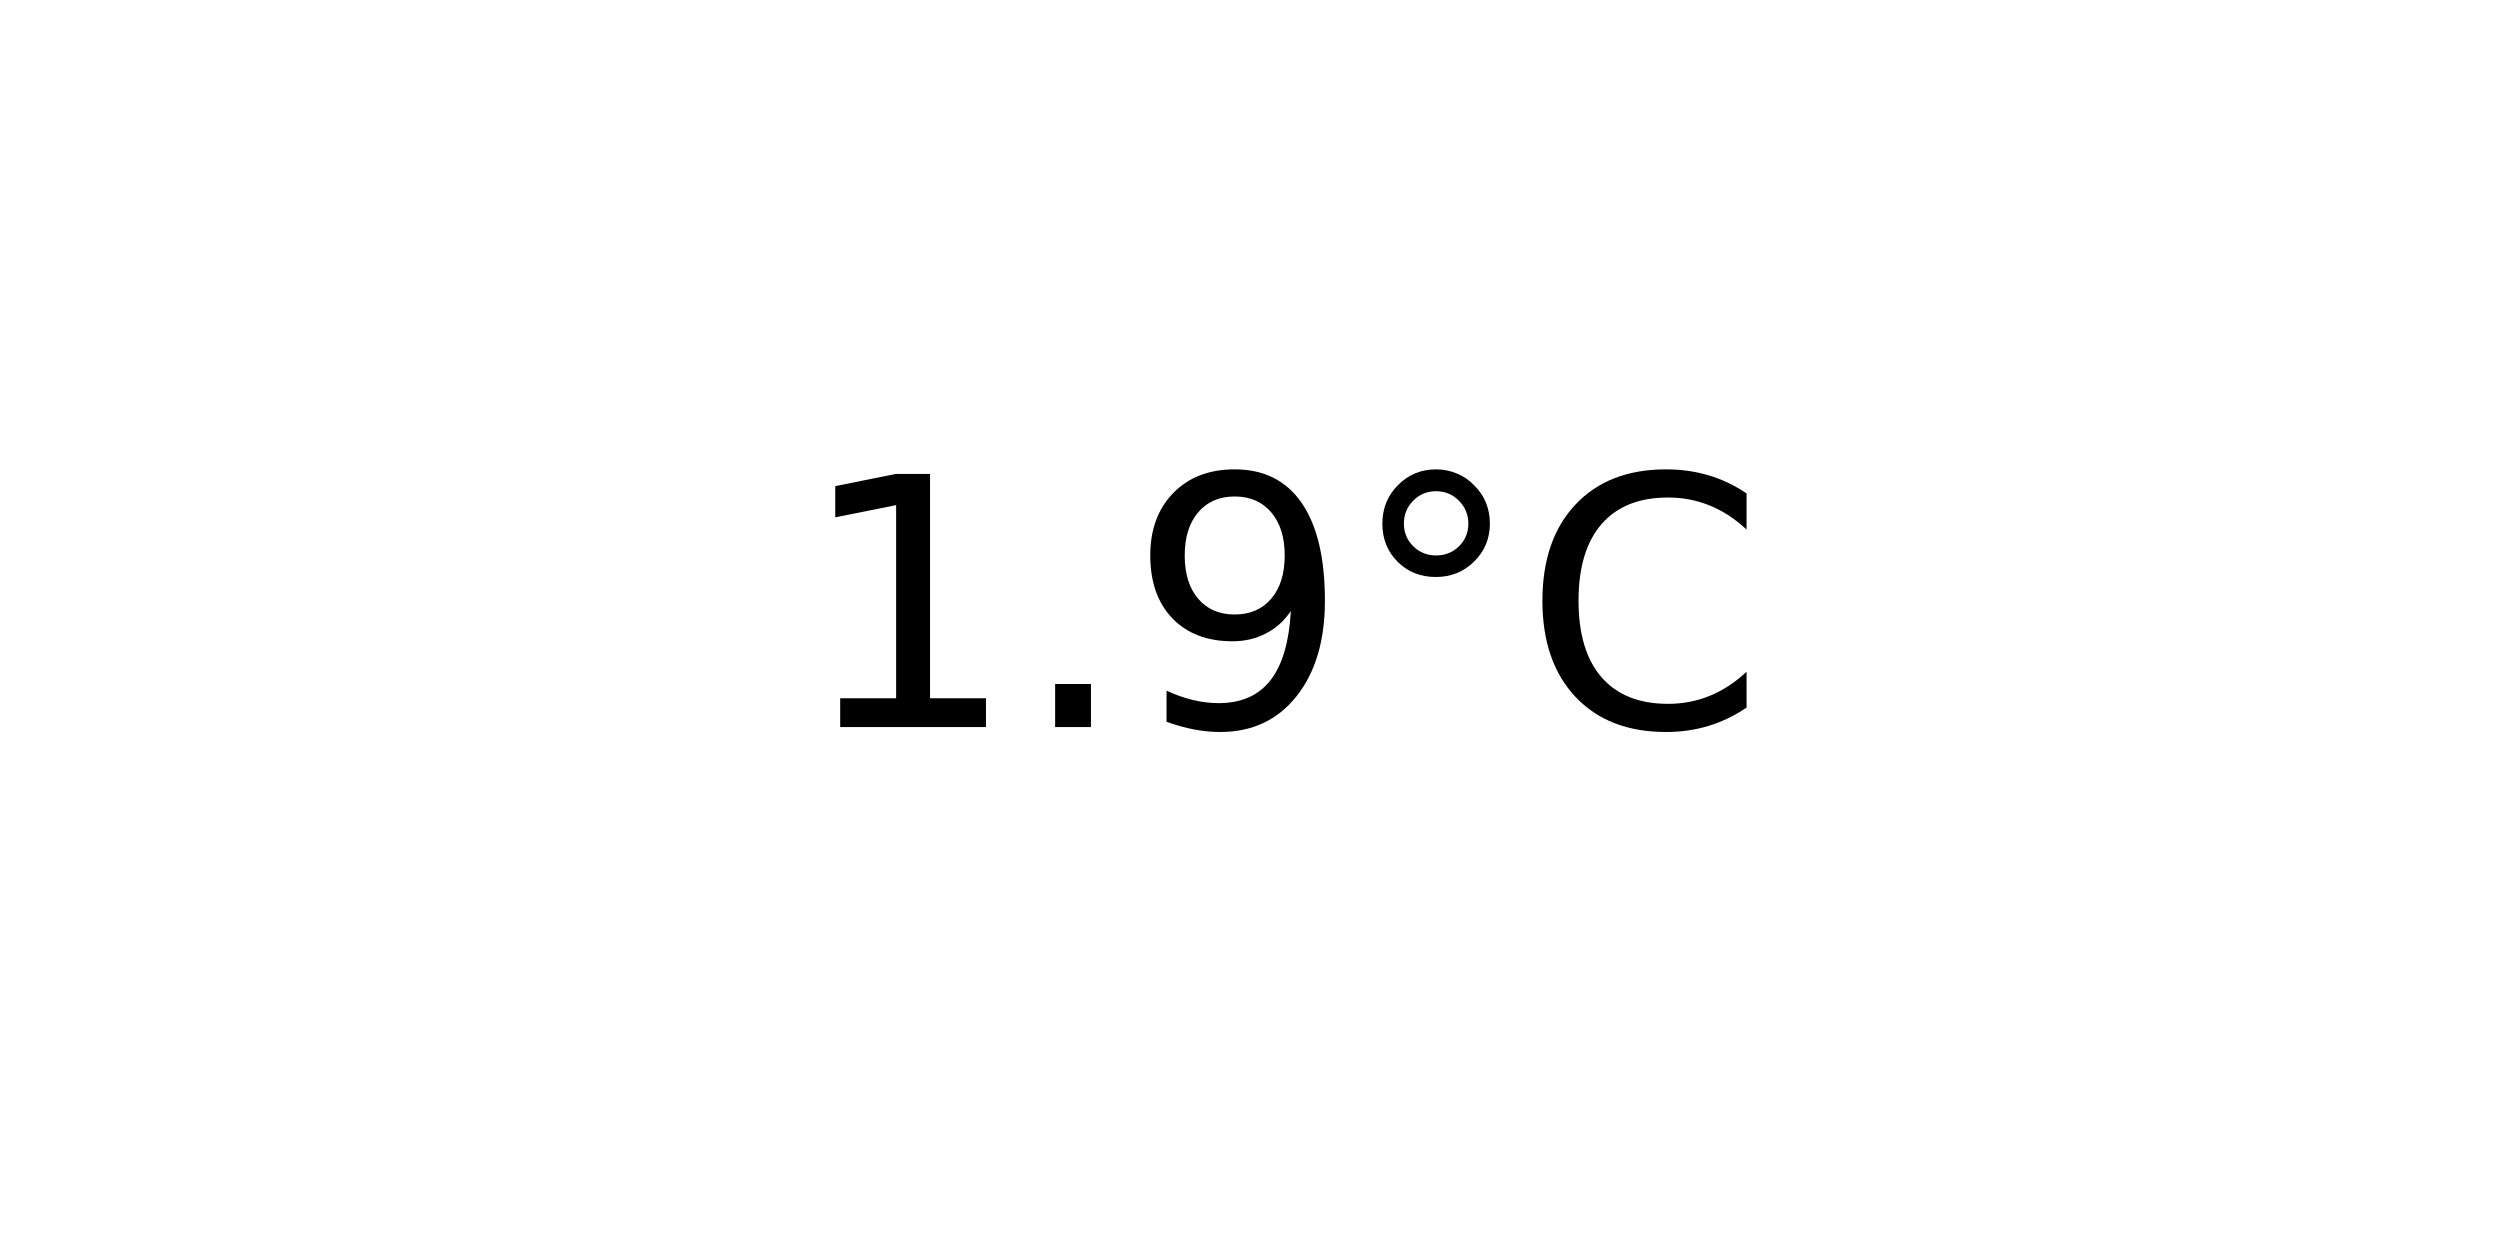
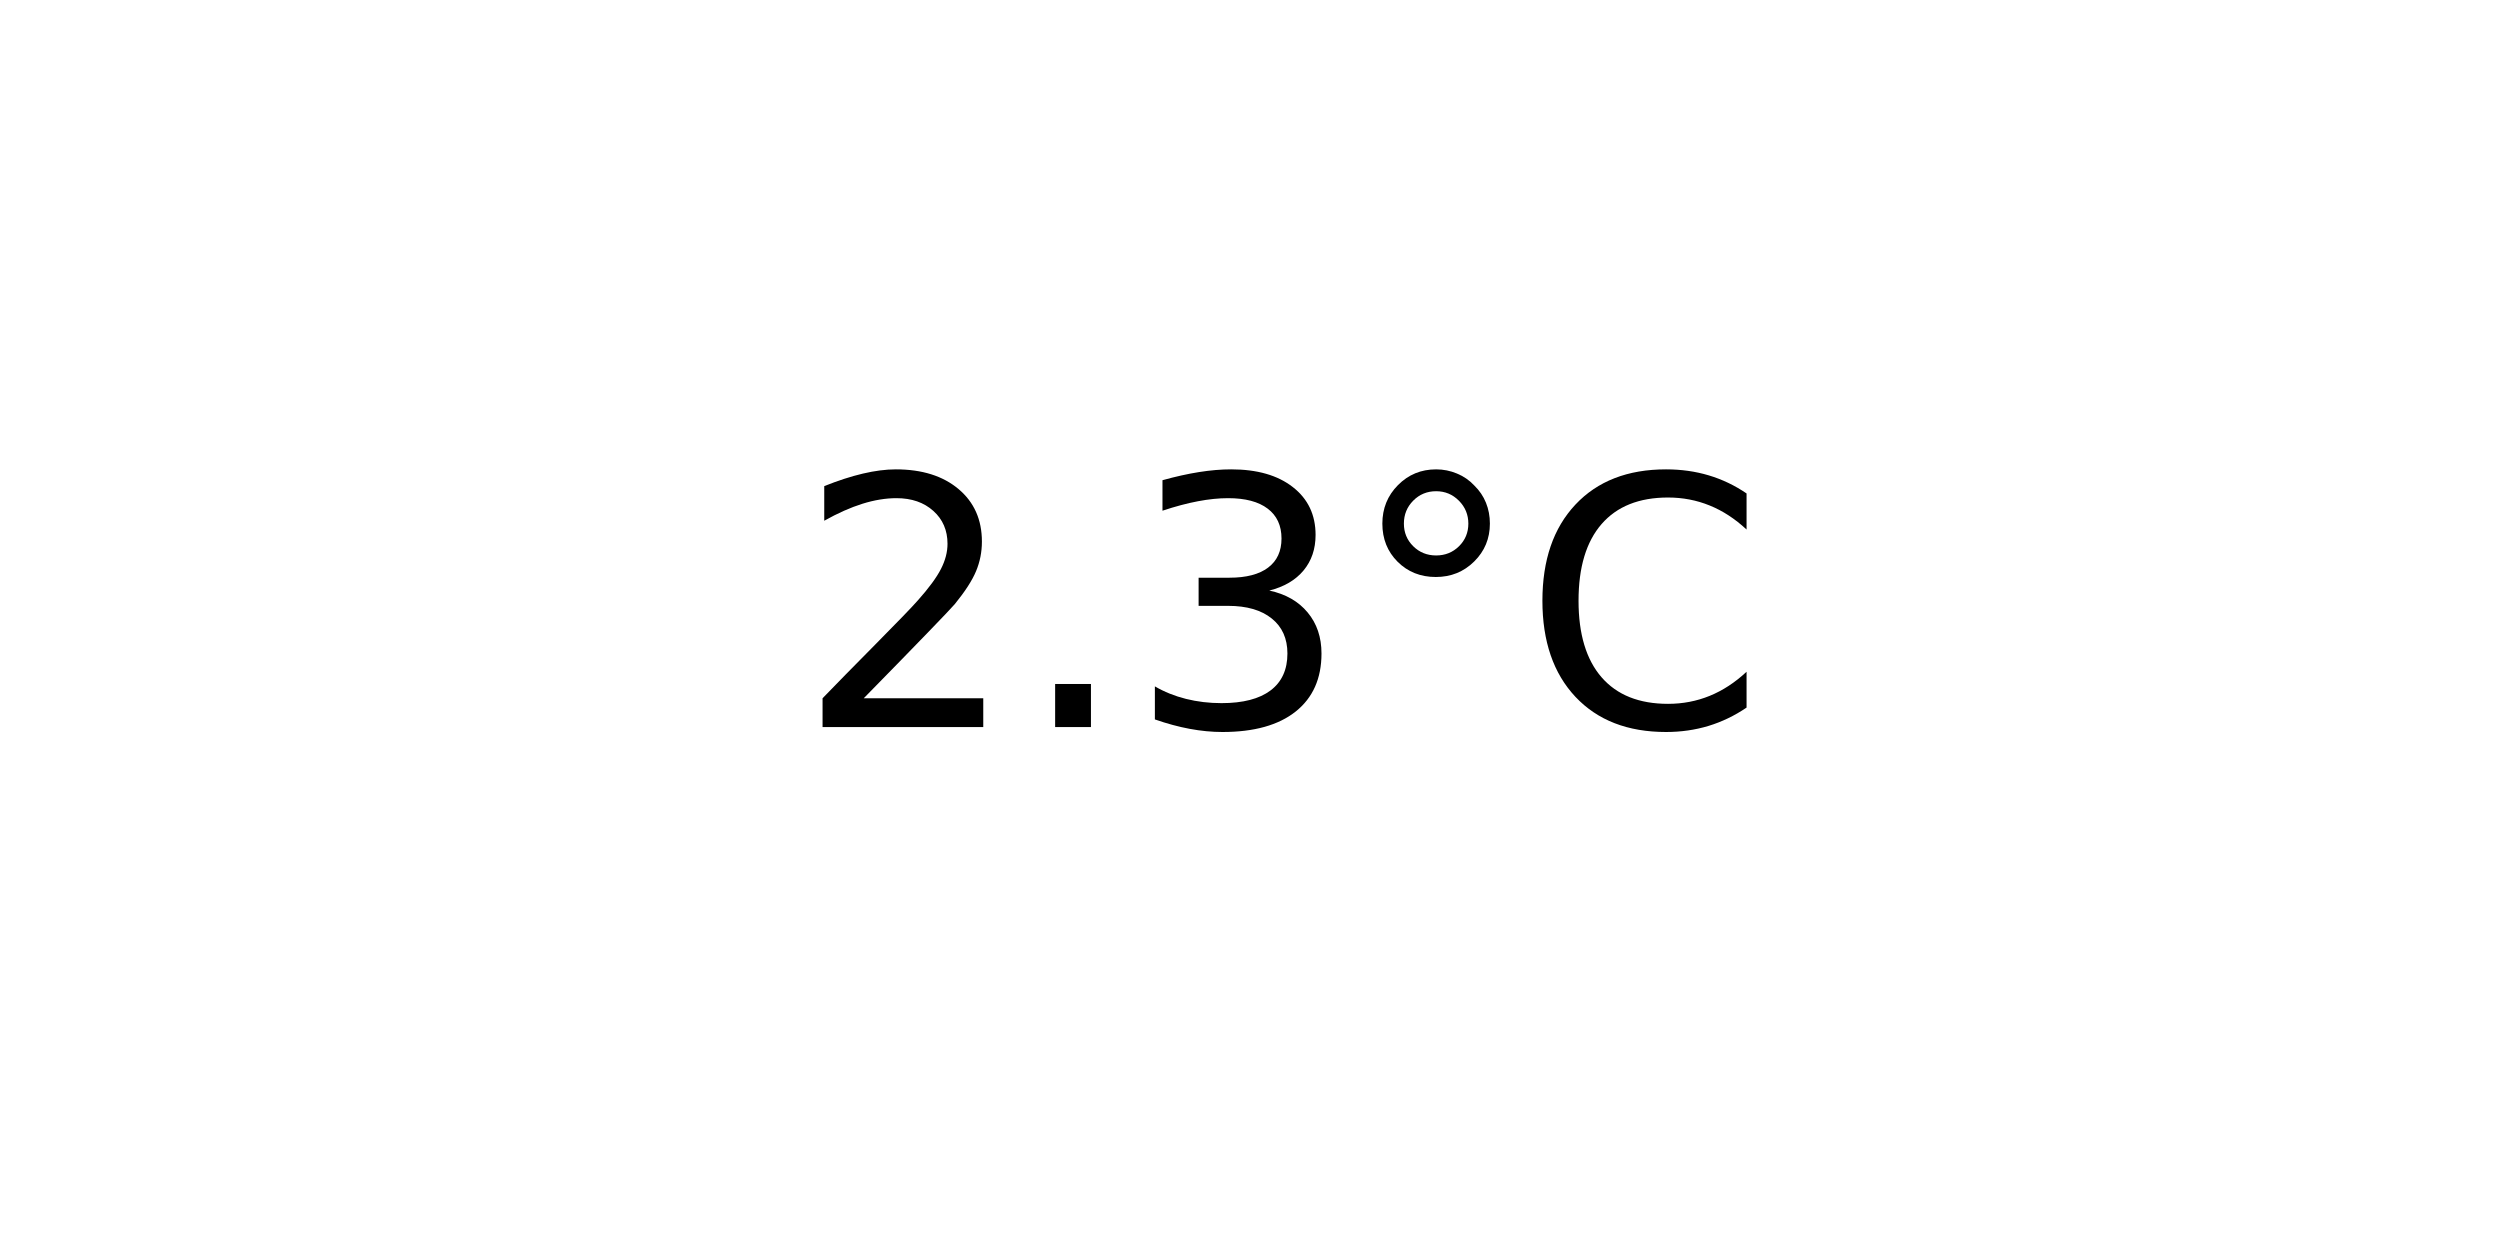
<svg xmlns="http://www.w3.org/2000/svg" xmlns:xlink="http://www.w3.org/1999/xlink" width="72pt" height="36pt" viewBox="0 0 72 36" version="1.1">
  <defs>
    <style type="text/css">*{stroke-linejoin: round; stroke-linecap: butt}</style>
  </defs>
  <g id="figure_1">
    <g id="axes_1">
      <g id="text_1">
        <g transform="translate(22.95703 20.93937) scale(0.1 -0.1)">
          <defs>
-             <path id="DejaVuSans-31" d="M 794 531  L 1825 531  L 1825 4091  L 703 3866  L 703 4441  L 1819 4666  L 2450 4666  L 2450 531  L 3481 531  L 3481 0  L 794 0  L 794 531  z " transform="scale(0.015625)" />
+             <path id="DejaVuSans-32" d="M 1228 531  L 3431 531  L 3431 0  L 469 0  L 469 531  Q 828 903 1448 1529  Q 2069 2156 2228 2338  Q 2531 2678 2651 2914  Q 2772 3150 2772 3378  Q 2772 3750 2511 3984  Q 2250 4219 1831 4219  Q 1534 4219 1204 4116  Q 875 4013 500 3803  L 500 4441  Q 881 4594 1212 4672  Q 1544 4750 1819 4750  Q 2544 4750 2975 4387  Q 3406 4025 3406 3419  Q 3406 3131 3298 2873  Q 3191 2616 2906 2266  Q 2828 2175 2409 1742  Q 1991 1309 1228 531  z " transform="scale(0.015625)" />
            <path id="DejaVuSans-2e" d="M 684 794  L 1344 794  L 1344 0  L 684 0  L 684 794  z " transform="scale(0.015625)" />
-             <path id="DejaVuSans-39" d="M 703 97  L 703 672  Q 941 559 1184 500  Q 1428 441 1663 441  Q 2288 441 2617 861  Q 2947 1281 2994 2138  Q 2813 1869 2534 1725  Q 2256 1581 1919 1581  Q 1219 1581 811 2004  Q 403 2428 403 3163  Q 403 3881 828 4315  Q 1253 4750 1959 4750  Q 2769 4750 3195 4129  Q 3622 3509 3622 2328  Q 3622 1225 3098 567  Q 2575 -91 1691 -91  Q 1453 -91 1209 -44  Q 966 3 703 97  z M 1959 2075  Q 2384 2075 2632 2365  Q 2881 2656 2881 3163  Q 2881 3666 2632 3958  Q 2384 4250 1959 4250  Q 1534 4250 1286 3958  Q 1038 3666 1038 3163  Q 1038 2656 1286 2365  Q 1534 2075 1959 2075  z " transform="scale(0.015625)" />
+             <path id="DejaVuSans-33" d="M 2597 2516  Q 3050 2419 3304 2112  Q 3559 1806 3559 1356  Q 3559 666 3084 287  Q 2609 -91 1734 -91  Q 1441 -91 1130 -33  Q 819 25 488 141  L 488 750  Q 750 597 1062 519  Q 1375 441 1716 441  Q 2309 441 2620 675  Q 2931 909 2931 1356  Q 2931 1769 2642 2001  Q 2353 2234 1838 2234  L 1294 2234  L 1294 2753  L 1863 2753  Q 2328 2753 2575 2939  Q 2822 3125 2822 3475  Q 2822 3834 2567 4026  Q 2313 4219 1838 4219  Q 1578 4219 1281 4162  Q 984 4106 628 3988  L 628 4550  Q 988 4650 1302 4700  Q 1616 4750 1894 4750  Q 2613 4750 3031 4423  Q 3450 4097 3450 3541  Q 3450 3153 3228 2886  Q 3006 2619 2597 2516  z " transform="scale(0.015625)" />
            <path id="DejaVuSans-b0" d="M 1600 4347  Q 1350 4347 1178 4173  Q 1006 4000 1006 3750  Q 1006 3503 1178 3333  Q 1350 3163 1600 3163  Q 1850 3163 2022 3333  Q 2194 3503 2194 3750  Q 2194 3997 2020 4172  Q 1847 4347 1600 4347  z M 1600 4750  Q 1800 4750 1984 4673  Q 2169 4597 2303 4453  Q 2447 4313 2519 4134  Q 2591 3956 2591 3750  Q 2591 3338 2302 3052  Q 2013 2766 1594 2766  Q 1172 2766 890 3047  Q 609 3328 609 3750  Q 609 4169 896 4459  Q 1184 4750 1600 4750  z " transform="scale(0.015625)" />
            <path id="DejaVuSans-43" d="M 4122 4306  L 4122 3641  Q 3803 3938 3442 4084  Q 3081 4231 2675 4231  Q 1875 4231 1450 3742  Q 1025 3253 1025 2328  Q 1025 1406 1450 917  Q 1875 428 2675 428  Q 3081 428 3442 575  Q 3803 722 4122 1019  L 4122 359  Q 3791 134 3420 21  Q 3050 -91 2638 -91  Q 1578 -91 968 557  Q 359 1206 359 2328  Q 359 3453 968 4101  Q 1578 4750 2638 4750  Q 3056 4750 3426 4639  Q 3797 4528 4122 4306  z " transform="scale(0.015625)" />
          </defs>
-           <use xlink:href="#DejaVuSans-31" />
+           <use xlink:href="#DejaVuSans-32" />
          <use xlink:href="#DejaVuSans-2e" x="63.623" />
-           <use xlink:href="#DejaVuSans-39" x="95.41" />
+           <use xlink:href="#DejaVuSans-33" x="95.41" />
          <use xlink:href="#DejaVuSans-b0" x="159.033" />
          <use xlink:href="#DejaVuSans-43" x="209.033" />
        </g>
      </g>
    </g>
  </g>
</svg>
